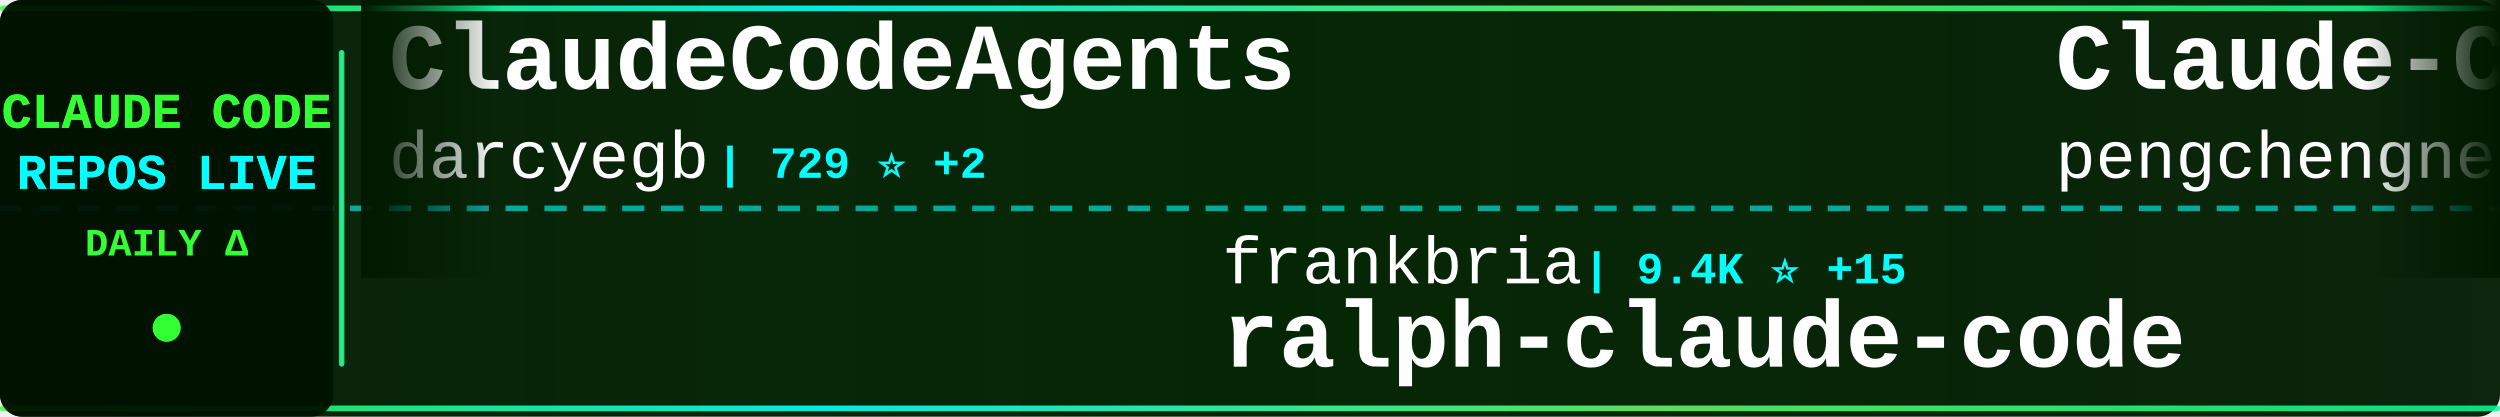
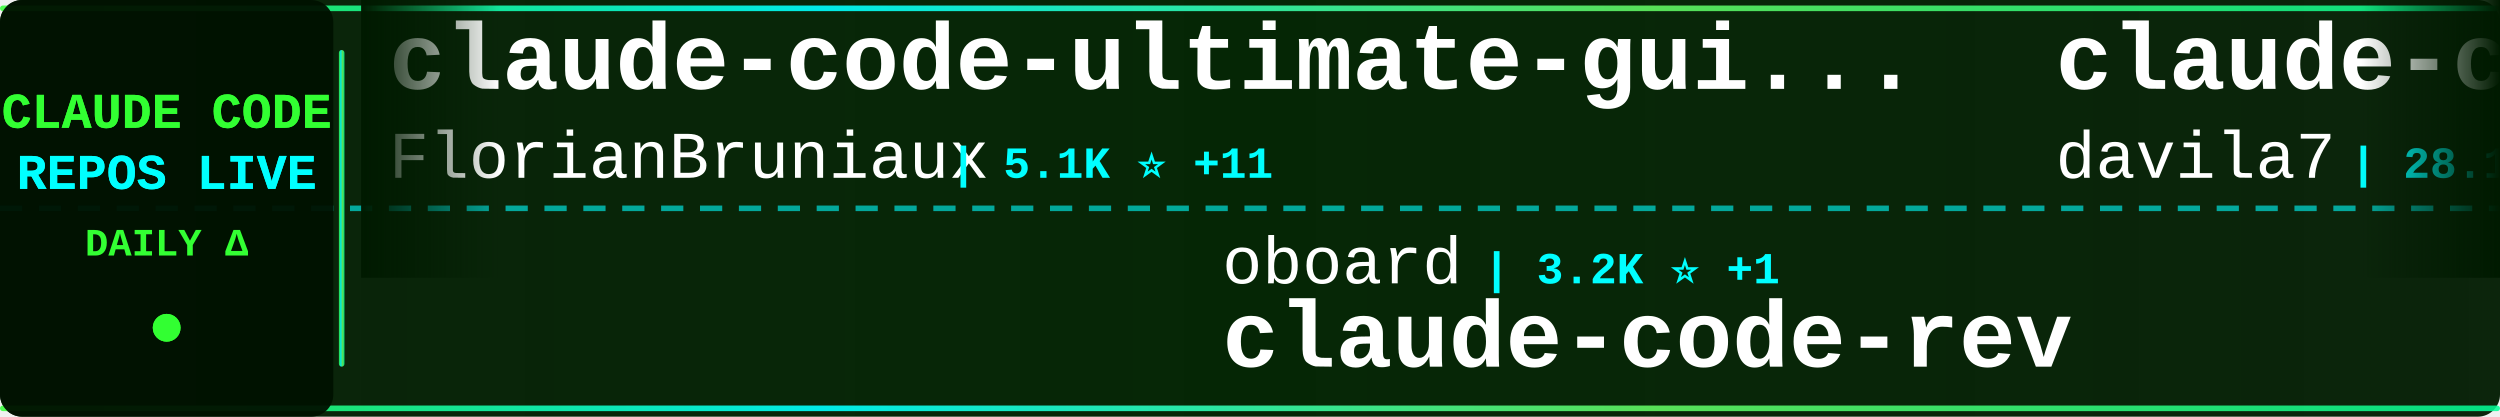
<svg xmlns="http://www.w3.org/2000/svg" width="900" height="150">
  <defs>
    <linearGradient id="tickerBg" x1="0%" y1="0%" x2="100%" y2="0%">
      <stop offset="0%" style="stop-color:#001a00;stop-opacity:0.95" />
      <stop offset="50%" style="stop-color:#002200;stop-opacity:0.98" />
      <stop offset="100%" style="stop-color:#001a00;stop-opacity:0.95" />
    </linearGradient>
    <linearGradient id="borderGrad" x1="0%" y1="0%" x2="100%" y2="0%">
      <stop offset="0%" style="stop-color:#33ff33;stop-opacity:0.85">
        <animate attributeName="stop-opacity" values="0.85;1;0.85" dur="2s" repeatCount="indefinite" />
      </stop>
      <stop offset="33%" style="stop-color:#00ffff;stop-opacity:0.9">
        <animate attributeName="stop-opacity" values="0.9;1;0.9" dur="2.2s" repeatCount="indefinite" />
      </stop>
      <stop offset="66%" style="stop-color:#66ff66;stop-opacity:0.85">
        <animate attributeName="stop-opacity" values="0.85;1;0.85" dur="1.8s" repeatCount="indefinite" />
      </stop>
      <stop offset="100%" style="stop-color:#00ff99;stop-opacity:0.85">
        <animate attributeName="stop-opacity" values="0.85;1;0.85" dur="2s" repeatCount="indefinite" />
      </stop>
    </linearGradient>
    <filter id="textGlow">
      <feGaussianBlur stdDeviation="0.1" result="coloredBlur" />
      <feMerge>
        <feMergeNode in="coloredBlur" />
        <feMergeNode in="SourceGraphic" />
      </feMerge>
    </filter>
    <filter id="metricGlow">
      <feGaussianBlur stdDeviation="0.2" result="coloredBlur" />
      <feMerge>
        <feMergeNode in="coloredBlur" />
        <feMergeNode in="SourceGraphic" />
      </feMerge>
    </filter>
    <linearGradient id="leftFade" x1="0%" y1="0%" x2="100%" y2="0%">
      <stop offset="0%" style="stop-color:#001a00;stop-opacity:1" />
      <stop offset="100%" style="stop-color:#001a00;stop-opacity:0" />
    </linearGradient>
    <linearGradient id="rightFade" x1="0%" y1="0%" x2="100%" y2="0%">
      <stop offset="0%" style="stop-color:#001a00;stop-opacity:0" />
      <stop offset="100%" style="stop-color:#001a00;stop-opacity:1" />
    </linearGradient>
  </defs>
  <rect width="900" height="150" fill="url(#tickerBg)" rx="8" />
  <rect x="0" y="2" width="900" height="2" fill="url(#borderGrad)" rx="1" />
  <rect x="0" y="146" width="900" height="2" fill="url(#borderGrad)" rx="1" />
  <line x1="0" y1="75" x2="900" y2="75" stroke="#00ffff" stroke-width="2" stroke-dasharray="8 6" opacity="0.6" />
  <rect x="0" y="0" width="120" height="150" fill="#001100" opacity="0.95" rx="8" />
  <text x="60" y="46" font-family="'Courier New', monospace" font-size="18" font-weight="bold" fill="#33ff33" text-anchor="middle" filter="url(#textGlow)">
    CLAUDE CODE
  </text>
  <text x="60" y="68" font-family="'Courier New', monospace" font-size="18" font-weight="bold" fill="#00ffff" text-anchor="middle" filter="url(#textGlow)">
    REPOS LIVE
  </text>
  <text x="60" y="92" font-family="'Courier New', monospace" font-size="14" font-weight="bold" fill="#33ff33" text-anchor="middle">
    DAILY Δ
  </text>
  <circle cx="60" cy="118" r="5" fill="#33ff33" filter="url(#metricGlow)">
    <animate attributeName="r" values="4;6;4" dur="1.5s" repeatCount="indefinite" />
    <animate attributeName="opacity" values="0.6;1;0.6" dur="1.5s" repeatCount="indefinite" />
  </circle>
  <rect x="122" y="18" width="2" height="114" fill="url(#borderGrad)" rx="1" />
  <clipPath id="tickerClip">
    <rect x="130" y="0" width="770" height="150" />
  </clipPath>
  <g clip-path="url(#tickerClip)">
    <g id="tickerItems">
      <animateTransform attributeName="transform" attributeType="XML" type="translate" from="0 0" to="-3000 0" dur="54s" repeatCount="indefinite" />
      <g transform="translate(0, 0)">
-         <text x="140" y="32" font-family="'Courier New', monospace" font-size="34" font-weight="bold" fill="#ffffff">ClaudeCodeAgents</text>
-         <text x="140" y="64" font-family="'Courier New', monospace" font-size="24" font-weight="normal" fill="#ffffff" opacity="1.0">darcyegb</text>
-         <text x="258" y="64" font-family="'Courier New', monospace" font-size="16" font-weight="bold" fill="#00ffff"> | 729 ⭐ +2</text>
+         <text x="140" y="32" font-family="'Courier New', monospace" font-size="34" font-weight="bold" fill="#ffffff">claude-code-ultimate-gui...</text>
+         <text x="140" y="64" font-family="'Courier New', monospace" font-size="24" font-weight="normal" fill="#ffffff" opacity="1.0">FlorianBruniaux</text>
+         <text x="342" y="64" font-family="'Courier New', monospace" font-size="16" font-weight="bold" fill="#00ffff"> | 5.1K ⭐ +11</text>
      </g>
      <g transform="translate(300, 0)">
-         <text x="140" y="102" font-family="'Courier New', monospace" font-size="24" font-weight="normal" fill="#ffffff" opacity="1.0">frankbria</text>
-         <text x="270" y="102" font-family="'Courier New', monospace" font-size="16" font-weight="bold" fill="#00ffff"> | 9.4K ⭐ +15</text>
-         <text x="140" y="132" font-family="'Courier New', monospace" font-size="34" font-weight="bold" fill="#ffffff">ralph-claude-code</text>
+         <text x="140" y="102" font-family="'Courier New', monospace" font-size="24" font-weight="normal" fill="#ffffff" opacity="1.0">oboard</text>
+         <text x="234" y="102" font-family="'Courier New', monospace" font-size="16" font-weight="bold" fill="#00ffff"> | 3.2K ⭐ +1</text>
+         <text x="140" y="132" font-family="'Courier New', monospace" font-size="34" font-weight="bold" fill="#ffffff">claude-code-rev</text>
      </g>
      <g transform="translate(600, 0)">
-         <text x="140" y="32" font-family="'Courier New', monospace" font-size="34" font-weight="bold" fill="#ffffff">Claude-Code</text>
-         <text x="140" y="64" font-family="'Courier New', monospace" font-size="24" font-weight="normal" fill="#ffffff" opacity="1.0">pengchengneo</text>
-         <text x="306" y="64" font-family="'Courier New', monospace" font-size="16" font-weight="bold" fill="#00ffff"> | 1.5K ⭐ +4</text>
+         <text x="140" y="32" font-family="'Courier New', monospace" font-size="34" font-weight="bold" fill="#ffffff">claude-code-templates</text>
+         <text x="140" y="64" font-family="'Courier New', monospace" font-size="24" font-weight="normal" fill="#ffffff" opacity="1.0">davila7</text>
+         <text x="246" y="64" font-family="'Courier New', monospace" font-size="16" font-weight="bold" fill="#00ffff"> | 28.1K ⭐ +32</text>
      </g>
      <g transform="translate(900, 0)">
-         <text x="140" y="102" font-family="'Courier New', monospace" font-size="24" font-weight="normal" fill="#ffffff" opacity="1.0">ChinaSiro</text>
-         <text x="270" y="102" font-family="'Courier New', monospace" font-size="16" font-weight="bold" fill="#00ffff"> | 9.4K ⭐ +8</text>
-         <text x="140" y="132" font-family="'Courier New', monospace" font-size="34" font-weight="bold" fill="#ffffff">claude-code-sourcemap</text>
+         <text x="140" y="102" font-family="'Courier New', monospace" font-size="24" font-weight="normal" fill="#ffffff" opacity="1.0">wanshuiyin</text>
+         <text x="282" y="102" font-family="'Courier New', monospace" font-size="16" font-weight="bold" fill="#00ffff"> | 12.3K ⭐ +77</text>
+         <text x="140" y="132" font-family="'Courier New', monospace" font-size="34" font-weight="bold" fill="#ffffff">Auto-claude-code-researc...</text>
      </g>
      <g transform="translate(1200, 0)">
-         <text x="140" y="32" font-family="'Courier New', monospace" font-size="34" font-weight="bold" fill="#ffffff">claude-code-tips</text>
-         <text x="140" y="64" font-family="'Courier New', monospace" font-size="24" font-weight="normal" fill="#ffffff" opacity="1.0">ykdojo</text>
-         <text x="234" y="64" font-family="'Courier New', monospace" font-size="16" font-weight="bold" fill="#00ffff"> | 8.8K ⭐ +32</text>
+         <text x="140" y="32" font-family="'Courier New', monospace" font-size="34" font-weight="bold" fill="#ffffff">claude-code-router</text>
+         <text x="140" y="64" font-family="'Courier New', monospace" font-size="24" font-weight="normal" fill="#ffffff" opacity="1.0">musistudio</text>
+         <text x="282" y="64" font-family="'Courier New', monospace" font-size="16" font-weight="bold" fill="#00ffff"> | 35.1K ⭐ +57</text>
      </g>
      <g transform="translate(1500, 0)">
-         <text x="140" y="102" font-family="'Courier New', monospace" font-size="24" font-weight="normal" fill="#ffffff" opacity="1.0">Pimzino</text>
-         <text x="246" y="102" font-family="'Courier New', monospace" font-size="16" font-weight="bold" fill="#00ffff"> | 3.8K ⭐ +2</text>
-         <text x="140" y="132" font-family="'Courier New', monospace" font-size="34" font-weight="bold" fill="#ffffff">claude-code-spec-workflo...</text>
+         <text x="140" y="102" font-family="'Courier New', monospace" font-size="24" font-weight="normal" fill="#ffffff" opacity="1.0">multica-ai</text>
+         <text x="282" y="102" font-family="'Courier New', monospace" font-size="16" font-weight="bold" fill="#00ffff"> | 177.6K ⭐ +776</text>
+         <text x="140" y="132" font-family="'Courier New', monospace" font-size="34" font-weight="bold" fill="#ffffff">andrej-karpathy-skills</text>
      </g>
      <g transform="translate(1800, 0)">
+         <text x="140" y="32" font-family="'Courier New', monospace" font-size="34" font-weight="bold" fill="#ffffff">claude-code-source</text>
+         <text x="140" y="64" font-family="'Courier New', monospace" font-size="24" font-weight="normal" fill="#ffffff" opacity="1.0">hangsman</text>
+         <text x="258" y="64" font-family="'Courier New', monospace" font-size="16" font-weight="bold" fill="#00ffff"> | 786 ⭐</text>
+       </g>
+       <g transform="translate(2100, 0)">
+         <text x="140" y="102" font-family="'Courier New', monospace" font-size="24" font-weight="normal" fill="#ffffff" opacity="1.0">disler</text>
+         <text x="234" y="102" font-family="'Courier New', monospace" font-size="16" font-weight="bold" fill="#00ffff"> | 1.4K ⭐ +6</text>
+         <text x="140" y="132" font-family="'Courier New', monospace" font-size="34" font-weight="bold" fill="#ffffff">pi-vs-claude-code</text>
+       </g>
+       <g transform="translate(2400, 0)">
+         <text x="140" y="32" font-family="'Courier New', monospace" font-size="34" font-weight="bold" fill="#ffffff">claude-code-prompts</text>
+         <text x="140" y="64" font-family="'Courier New', monospace" font-size="24" font-weight="normal" fill="#ffffff" opacity="1.0">repowise-dev</text>
+         <text x="306" y="64" font-family="'Courier New', monospace" font-size="16" font-weight="bold" fill="#00ffff"> | 1.1K ⭐ +3</text>
+       </g>
+       <g transform="translate(2700, 0)">
+         <text x="140" y="102" font-family="'Courier New', monospace" font-size="24" font-weight="normal" fill="#ffffff" opacity="1.0">1rgs</text>
+         <text x="210" y="102" font-family="'Courier New', monospace" font-size="16" font-weight="bold" fill="#00ffff"> | 3.6K ⭐ +4</text>
+         <text x="140" y="132" font-family="'Courier New', monospace" font-size="34" font-weight="bold" fill="#ffffff">claude-code-proxy</text>
+       </g>
+       <g transform="translate(3000, 0)">
        <text x="140" y="32" font-family="'Courier New', monospace" font-size="34" font-weight="bold" fill="#ffffff">claude-code-ultimate-gui...</text>
        <text x="140" y="64" font-family="'Courier New', monospace" font-size="24" font-weight="normal" fill="#ffffff" opacity="1.0">FlorianBruniaux</text>
-         <text x="342" y="64" font-family="'Courier New', monospace" font-size="16" font-weight="bold" fill="#00ffff"> | 5.1K ⭐ +10</text>
-       </g>
-       <g transform="translate(2100, 0)">
-         <text x="140" y="102" font-family="'Courier New', monospace" font-size="24" font-weight="normal" fill="#ffffff" opacity="1.0">pedrohcgs</text>
-         <text x="270" y="102" font-family="'Courier New', monospace" font-size="16" font-weight="bold" fill="#00ffff"> | 1.3K ⭐ +8</text>
-         <text x="140" y="132" font-family="'Courier New', monospace" font-size="34" font-weight="bold" fill="#ffffff">claude-code-my-workflow</text>
-       </g>
-       <g transform="translate(2400, 0)">
-         <text x="140" y="32" font-family="'Courier New', monospace" font-size="34" font-weight="bold" fill="#ffffff">claude-code-source-build</text>
-         <text x="140" y="64" font-family="'Courier New', monospace" font-size="24" font-weight="normal" fill="#ffffff" opacity="1.0">andrew-kramer-inno</text>
-         <text x="378" y="64" font-family="'Courier New', monospace" font-size="16" font-weight="bold" fill="#00ffff"> | 590 ⭐</text>
-       </g>
-       <g transform="translate(2700, 0)">
-         <text x="140" y="102" font-family="'Courier New', monospace" font-size="24" font-weight="normal" fill="#ffffff" opacity="1.0">shareAI-lab</text>
-         <text x="294" y="102" font-family="'Courier New', monospace" font-size="16" font-weight="bold" fill="#00ffff"> | 67.2K ⭐ +279</text>
-         <text x="140" y="132" font-family="'Courier New', monospace" font-size="34" font-weight="bold" fill="#ffffff">learn-claude-code</text>
-       </g>
-       <g transform="translate(3000, 0)">
-         <text x="140" y="32" font-family="'Courier New', monospace" font-size="34" font-weight="bold" fill="#ffffff">ClaudeCodeAgents</text>
-         <text x="140" y="64" font-family="'Courier New', monospace" font-size="24" font-weight="normal" fill="#ffffff" opacity="1.0">darcyegb</text>
-         <text x="258" y="64" font-family="'Courier New', monospace" font-size="16" font-weight="bold" fill="#00ffff"> | 729 ⭐ +2</text>
+         <text x="342" y="64" font-family="'Courier New', monospace" font-size="16" font-weight="bold" fill="#00ffff"> | 5.1K ⭐ +11</text>
      </g>
      <g transform="translate(3300, 0)">
-         <text x="140" y="102" font-family="'Courier New', monospace" font-size="24" font-weight="normal" fill="#ffffff" opacity="1.0">frankbria</text>
-         <text x="270" y="102" font-family="'Courier New', monospace" font-size="16" font-weight="bold" fill="#00ffff"> | 9.4K ⭐ +15</text>
-         <text x="140" y="132" font-family="'Courier New', monospace" font-size="34" font-weight="bold" fill="#ffffff">ralph-claude-code</text>
+         <text x="140" y="102" font-family="'Courier New', monospace" font-size="24" font-weight="normal" fill="#ffffff" opacity="1.0">oboard</text>
+         <text x="234" y="102" font-family="'Courier New', monospace" font-size="16" font-weight="bold" fill="#00ffff"> | 3.2K ⭐ +1</text>
+         <text x="140" y="132" font-family="'Courier New', monospace" font-size="34" font-weight="bold" fill="#ffffff">claude-code-rev</text>
      </g>
      <g transform="translate(3600, 0)">
-         <text x="140" y="32" font-family="'Courier New', monospace" font-size="34" font-weight="bold" fill="#ffffff">Claude-Code</text>
-         <text x="140" y="64" font-family="'Courier New', monospace" font-size="24" font-weight="normal" fill="#ffffff" opacity="1.0">pengchengneo</text>
-         <text x="306" y="64" font-family="'Courier New', monospace" font-size="16" font-weight="bold" fill="#00ffff"> | 1.5K ⭐ +4</text>
+         <text x="140" y="32" font-family="'Courier New', monospace" font-size="34" font-weight="bold" fill="#ffffff">claude-code-templates</text>
+         <text x="140" y="64" font-family="'Courier New', monospace" font-size="24" font-weight="normal" fill="#ffffff" opacity="1.0">davila7</text>
+         <text x="246" y="64" font-family="'Courier New', monospace" font-size="16" font-weight="bold" fill="#00ffff"> | 28.1K ⭐ +32</text>
      </g>
      <g transform="translate(3900, 0)">
-         <text x="140" y="102" font-family="'Courier New', monospace" font-size="24" font-weight="normal" fill="#ffffff" opacity="1.0">ChinaSiro</text>
-         <text x="270" y="102" font-family="'Courier New', monospace" font-size="16" font-weight="bold" fill="#00ffff"> | 9.4K ⭐ +8</text>
-         <text x="140" y="132" font-family="'Courier New', monospace" font-size="34" font-weight="bold" fill="#ffffff">claude-code-sourcemap</text>
+         <text x="140" y="102" font-family="'Courier New', monospace" font-size="24" font-weight="normal" fill="#ffffff" opacity="1.0">wanshuiyin</text>
+         <text x="282" y="102" font-family="'Courier New', monospace" font-size="16" font-weight="bold" fill="#00ffff"> | 12.3K ⭐ +77</text>
+         <text x="140" y="132" font-family="'Courier New', monospace" font-size="34" font-weight="bold" fill="#ffffff">Auto-claude-code-researc...</text>
      </g>
    </g>
  </g>
  <rect x="130" y="0" width="50" height="100" fill="url(#leftFade)" />
  <rect x="850" y="0" width="50" height="100" fill="url(#rightFade)" />
</svg>
